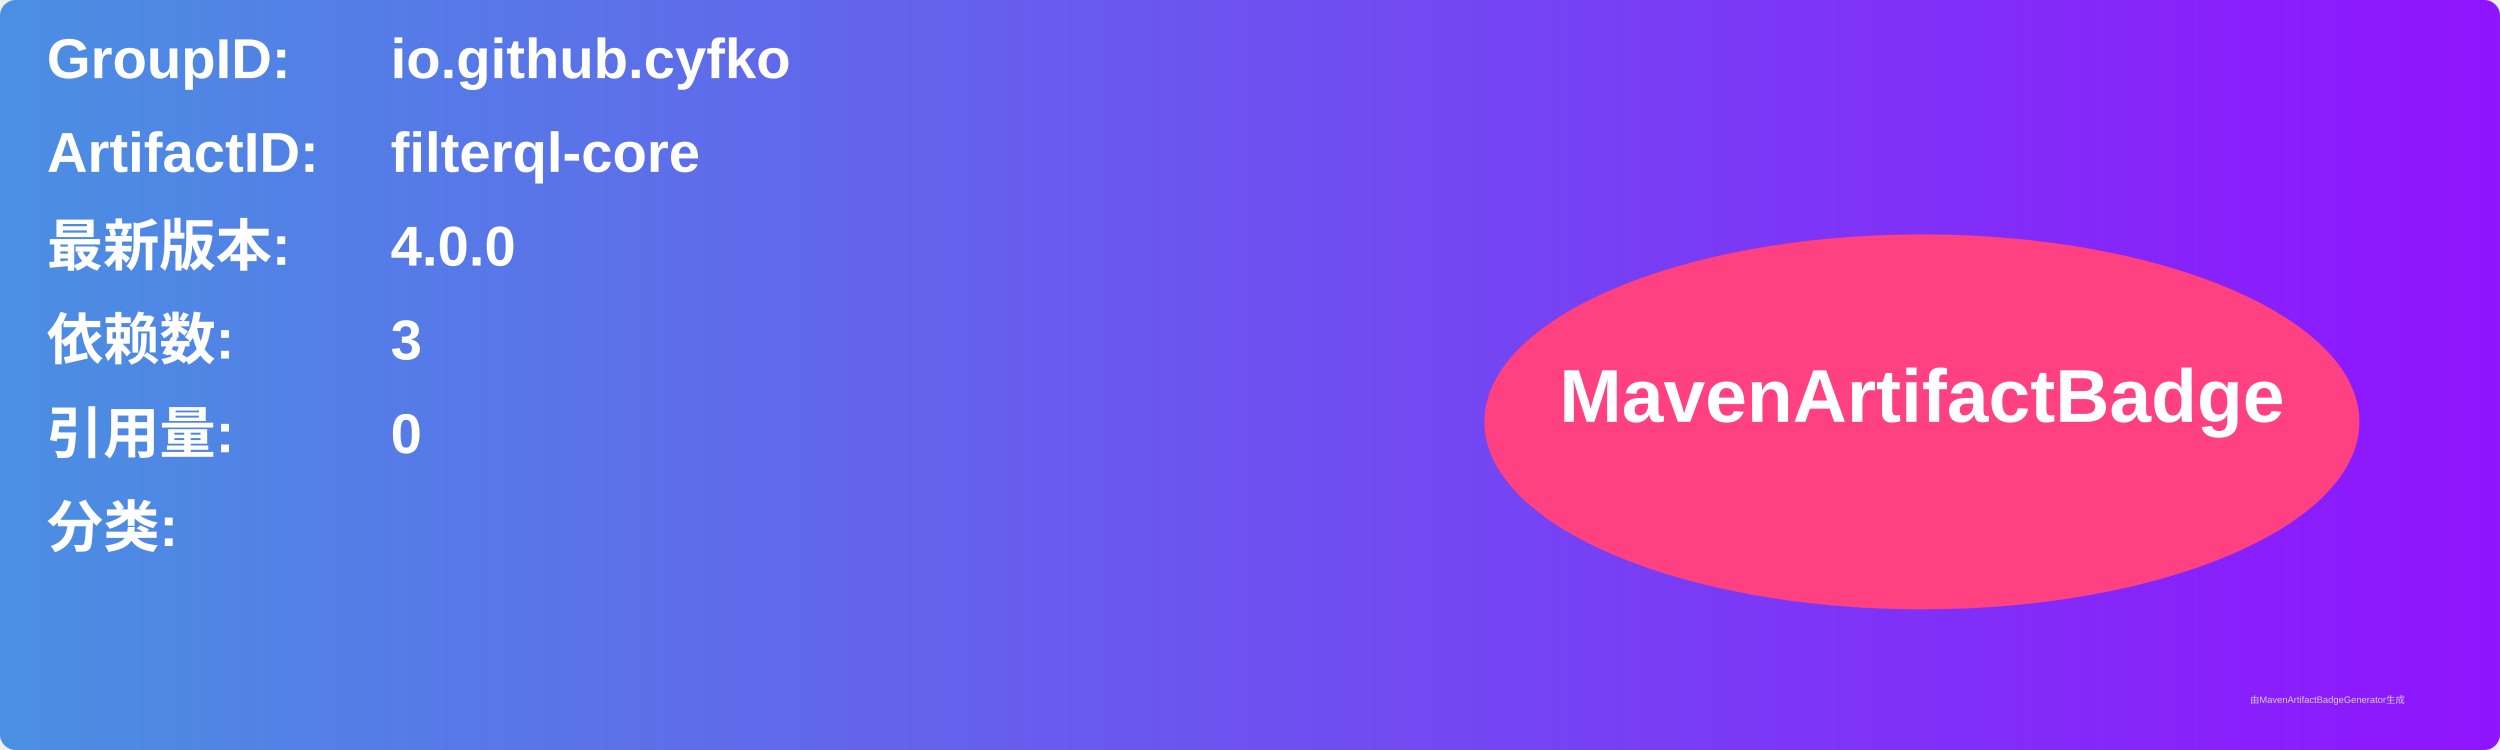
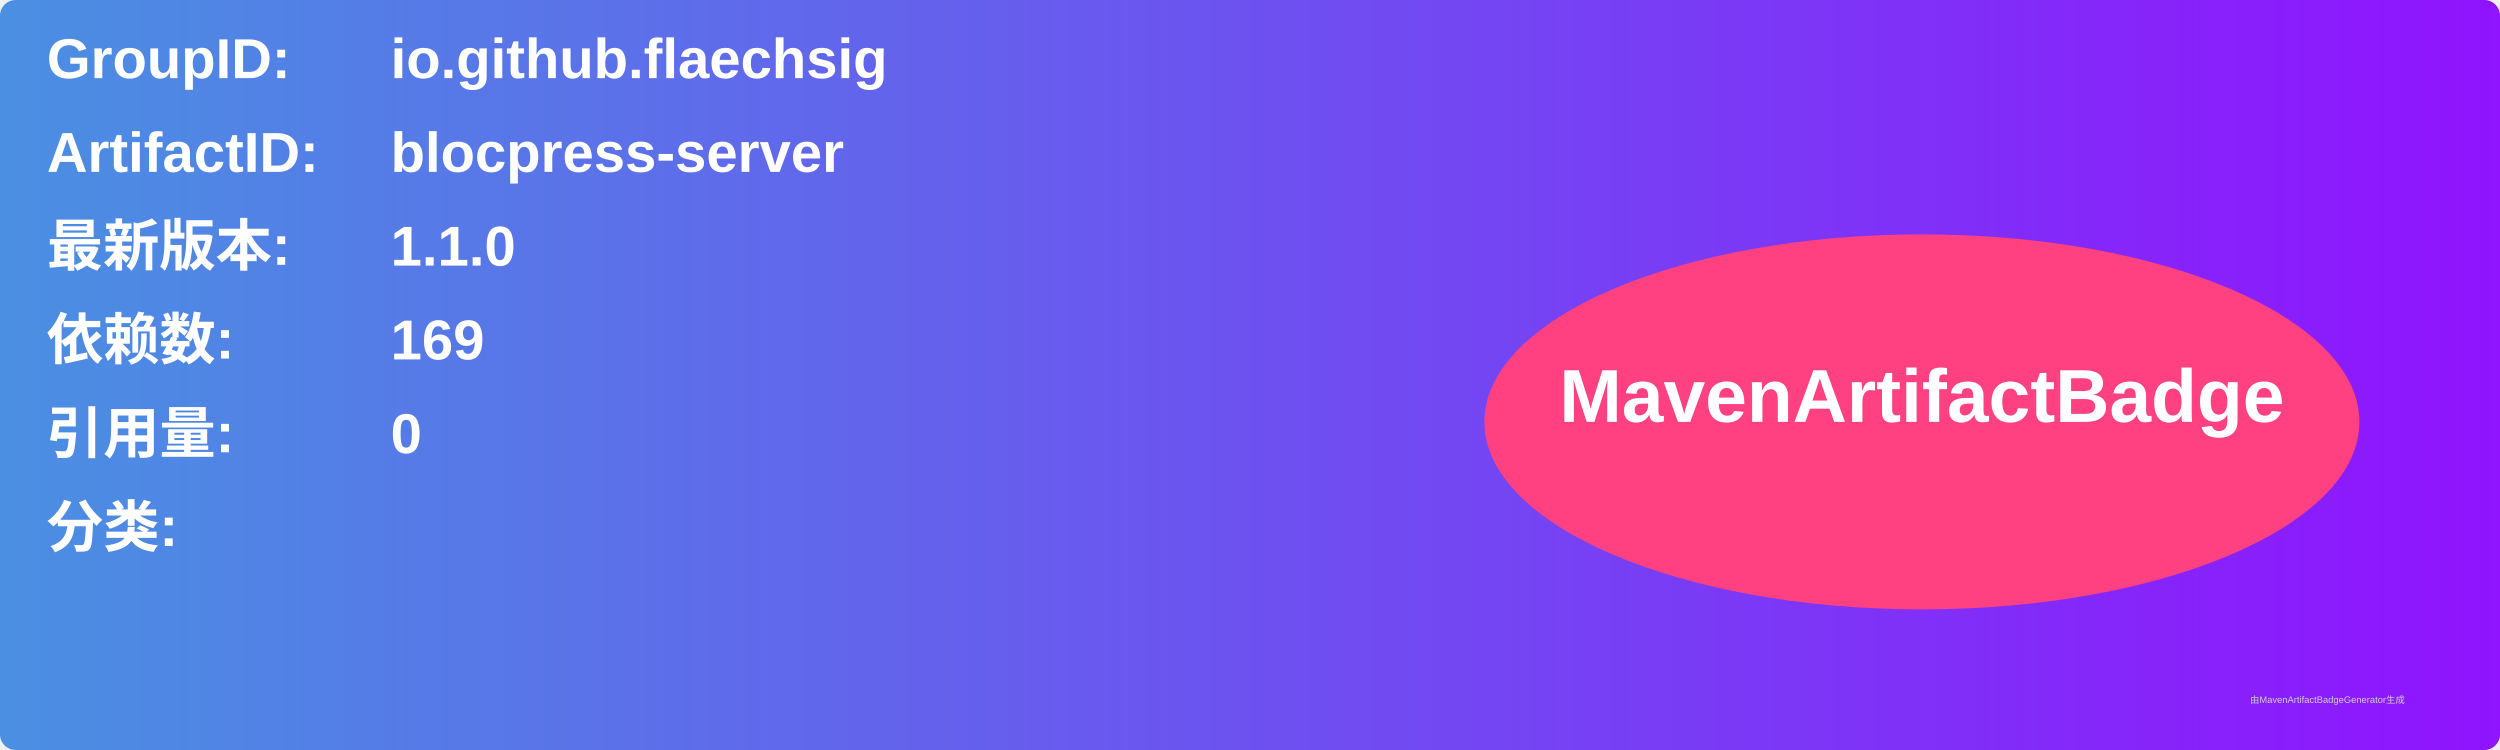
<svg xmlns="http://www.w3.org/2000/svg" width="800" height="240" viewBox="0 0 800 240">
  <linearGradient id="grad" x1="0%" y1="0%" x2="100%" y2="0%">
    <stop offset="0%" stop-color="#4a90e2" />
    <stop offset="100%" stop-color="#9013fe" />
  </linearGradient>
  <rect width="100%" height="100%" rx="5" ry="5" fill="url(#grad)" />
  <g transform="translate(15, 15)">
    <text x="0" y="10" font-family="Arial" font-size="18" fill="white" font-weight="bold" width="260">GroupID:</text>
-     <text x="110" y="10" font-family="Arial" font-size="18" fill="white" font-weight="bold" width="460">io.github.cyfko</text>
+     <text x="110" y="10" font-family="Arial" font-size="18" fill="white" font-weight="bold" width="460">io.github.flaechsig</text>
    <text x="0" y="40" font-family="Arial" font-size="18" fill="white" font-weight="bold" width="260">ArtifactID:</text>
-     <text x="110" y="40" font-family="Arial" font-size="18" fill="white" font-weight="bold" width="460">filterql-core</text>
+     <text x="110" y="40" font-family="Arial" font-size="18" fill="white" font-weight="bold" width="460">blocpress-server</text>
    <text x="0" y="70" font-family="Arial" font-size="18" fill="white" font-weight="bold">最新版本:</text>
    <text x="110" y="70" font-family="Arial" font-size="18" fill="white" font-weight="bold">
-       <tspan font-weight="bold">4.0.0</tspan>
+       <tspan font-weight="bold">1.1.0</tspan>
    </text>
    <text x="0" y="100" font-family="Arial" font-size="18" fill="white" font-weight="bold">依赖数: </text>
    <text x="110" y="100" font-family="Arial" font-size="18" fill="white">
-       <tspan font-weight="bold">3</tspan>
+       <tspan font-weight="bold">169</tspan>
    </text>
    <text x="0" y="130" font-family="Arial" font-size="18" fill="white" font-weight="bold">引用量: </text>
    <text x="110" y="130" font-family="Arial" font-size="18" fill="white">
      <tspan font-weight="bold">0</tspan>
    </text>
    <text x="0" y="160" font-family="Arial" font-size="18" fill="white" font-weight="bold">分类:</text>
    <text x="10" y="190" font-family="Arial" font-size="10" fill="white">
      <tspan font-weight="bold" />
    </text>
    <ellipse cx="600" cy="120" rx="140" ry="60" fill="#ff4081" />
    <text x="600" y="120" text-anchor="middle" font-family="Arial" font-size="24" fill="white" font-weight="bold">MavenArtifactBadge</text>
  </g>
  <text x="720" y="225" font-family="Arial" font-size="3" fill="#d0d0d0">由MavenArtifactBadgeGenerator生成</text>
</svg>
